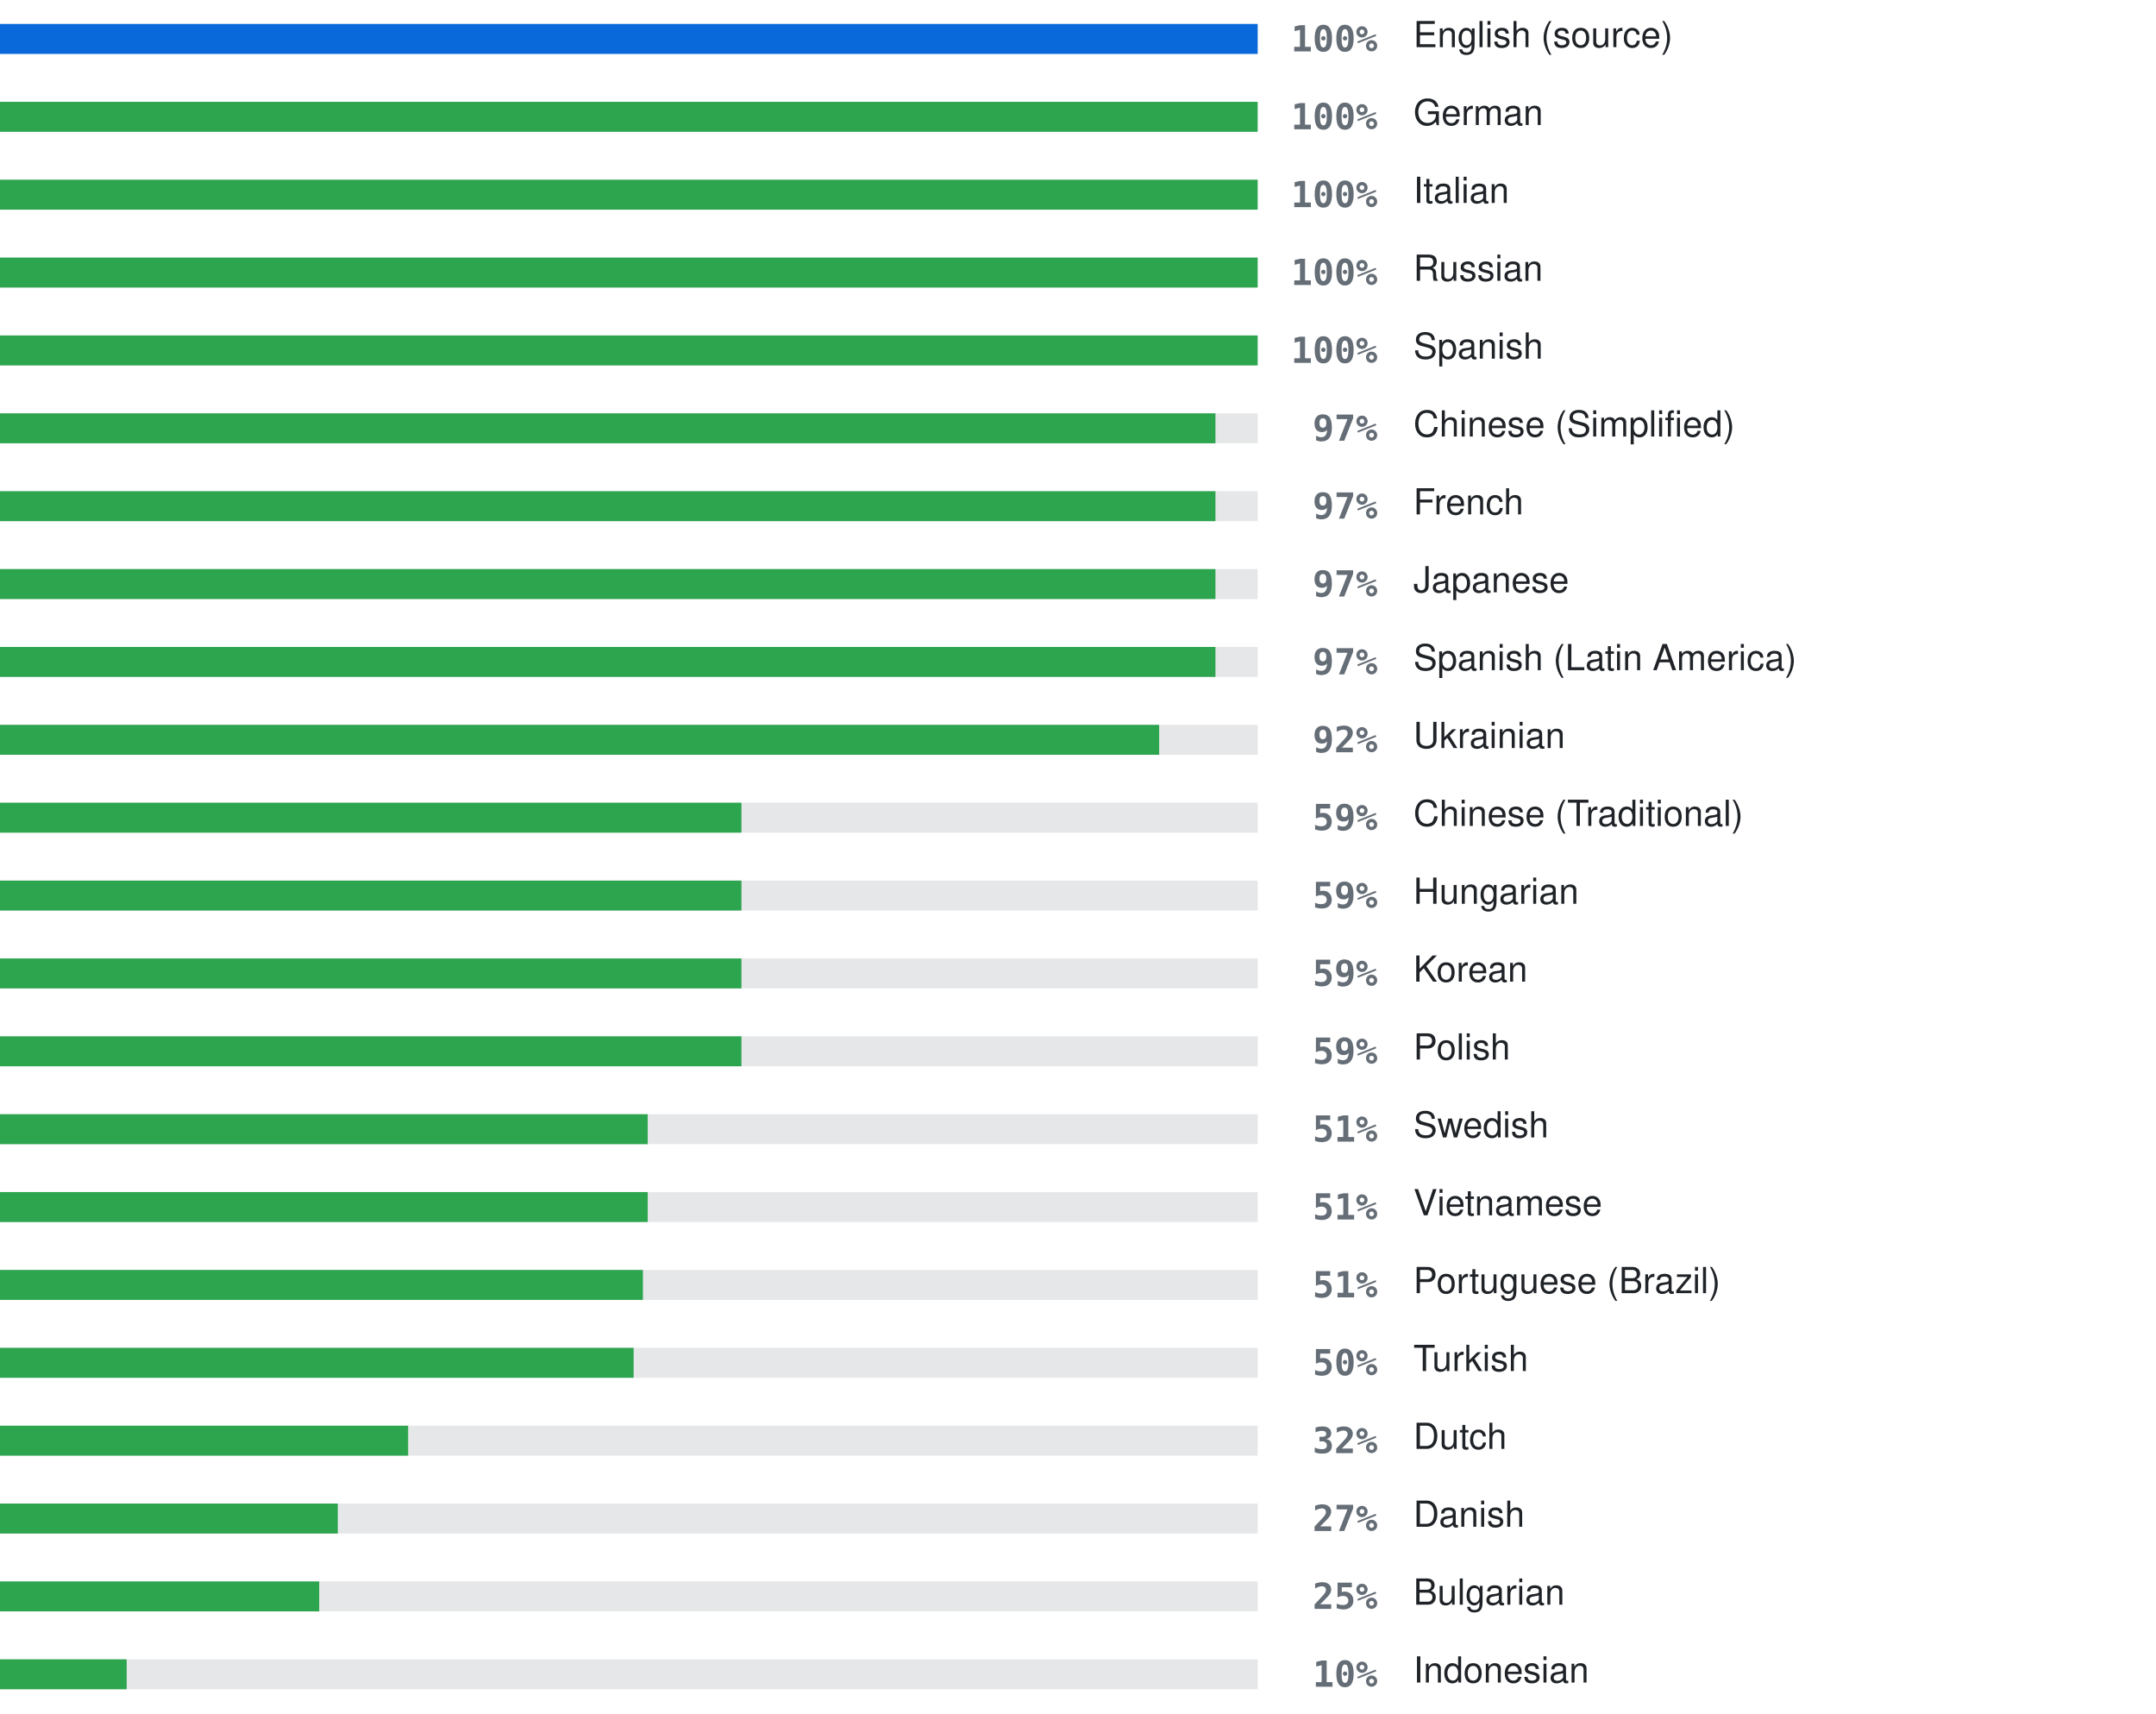
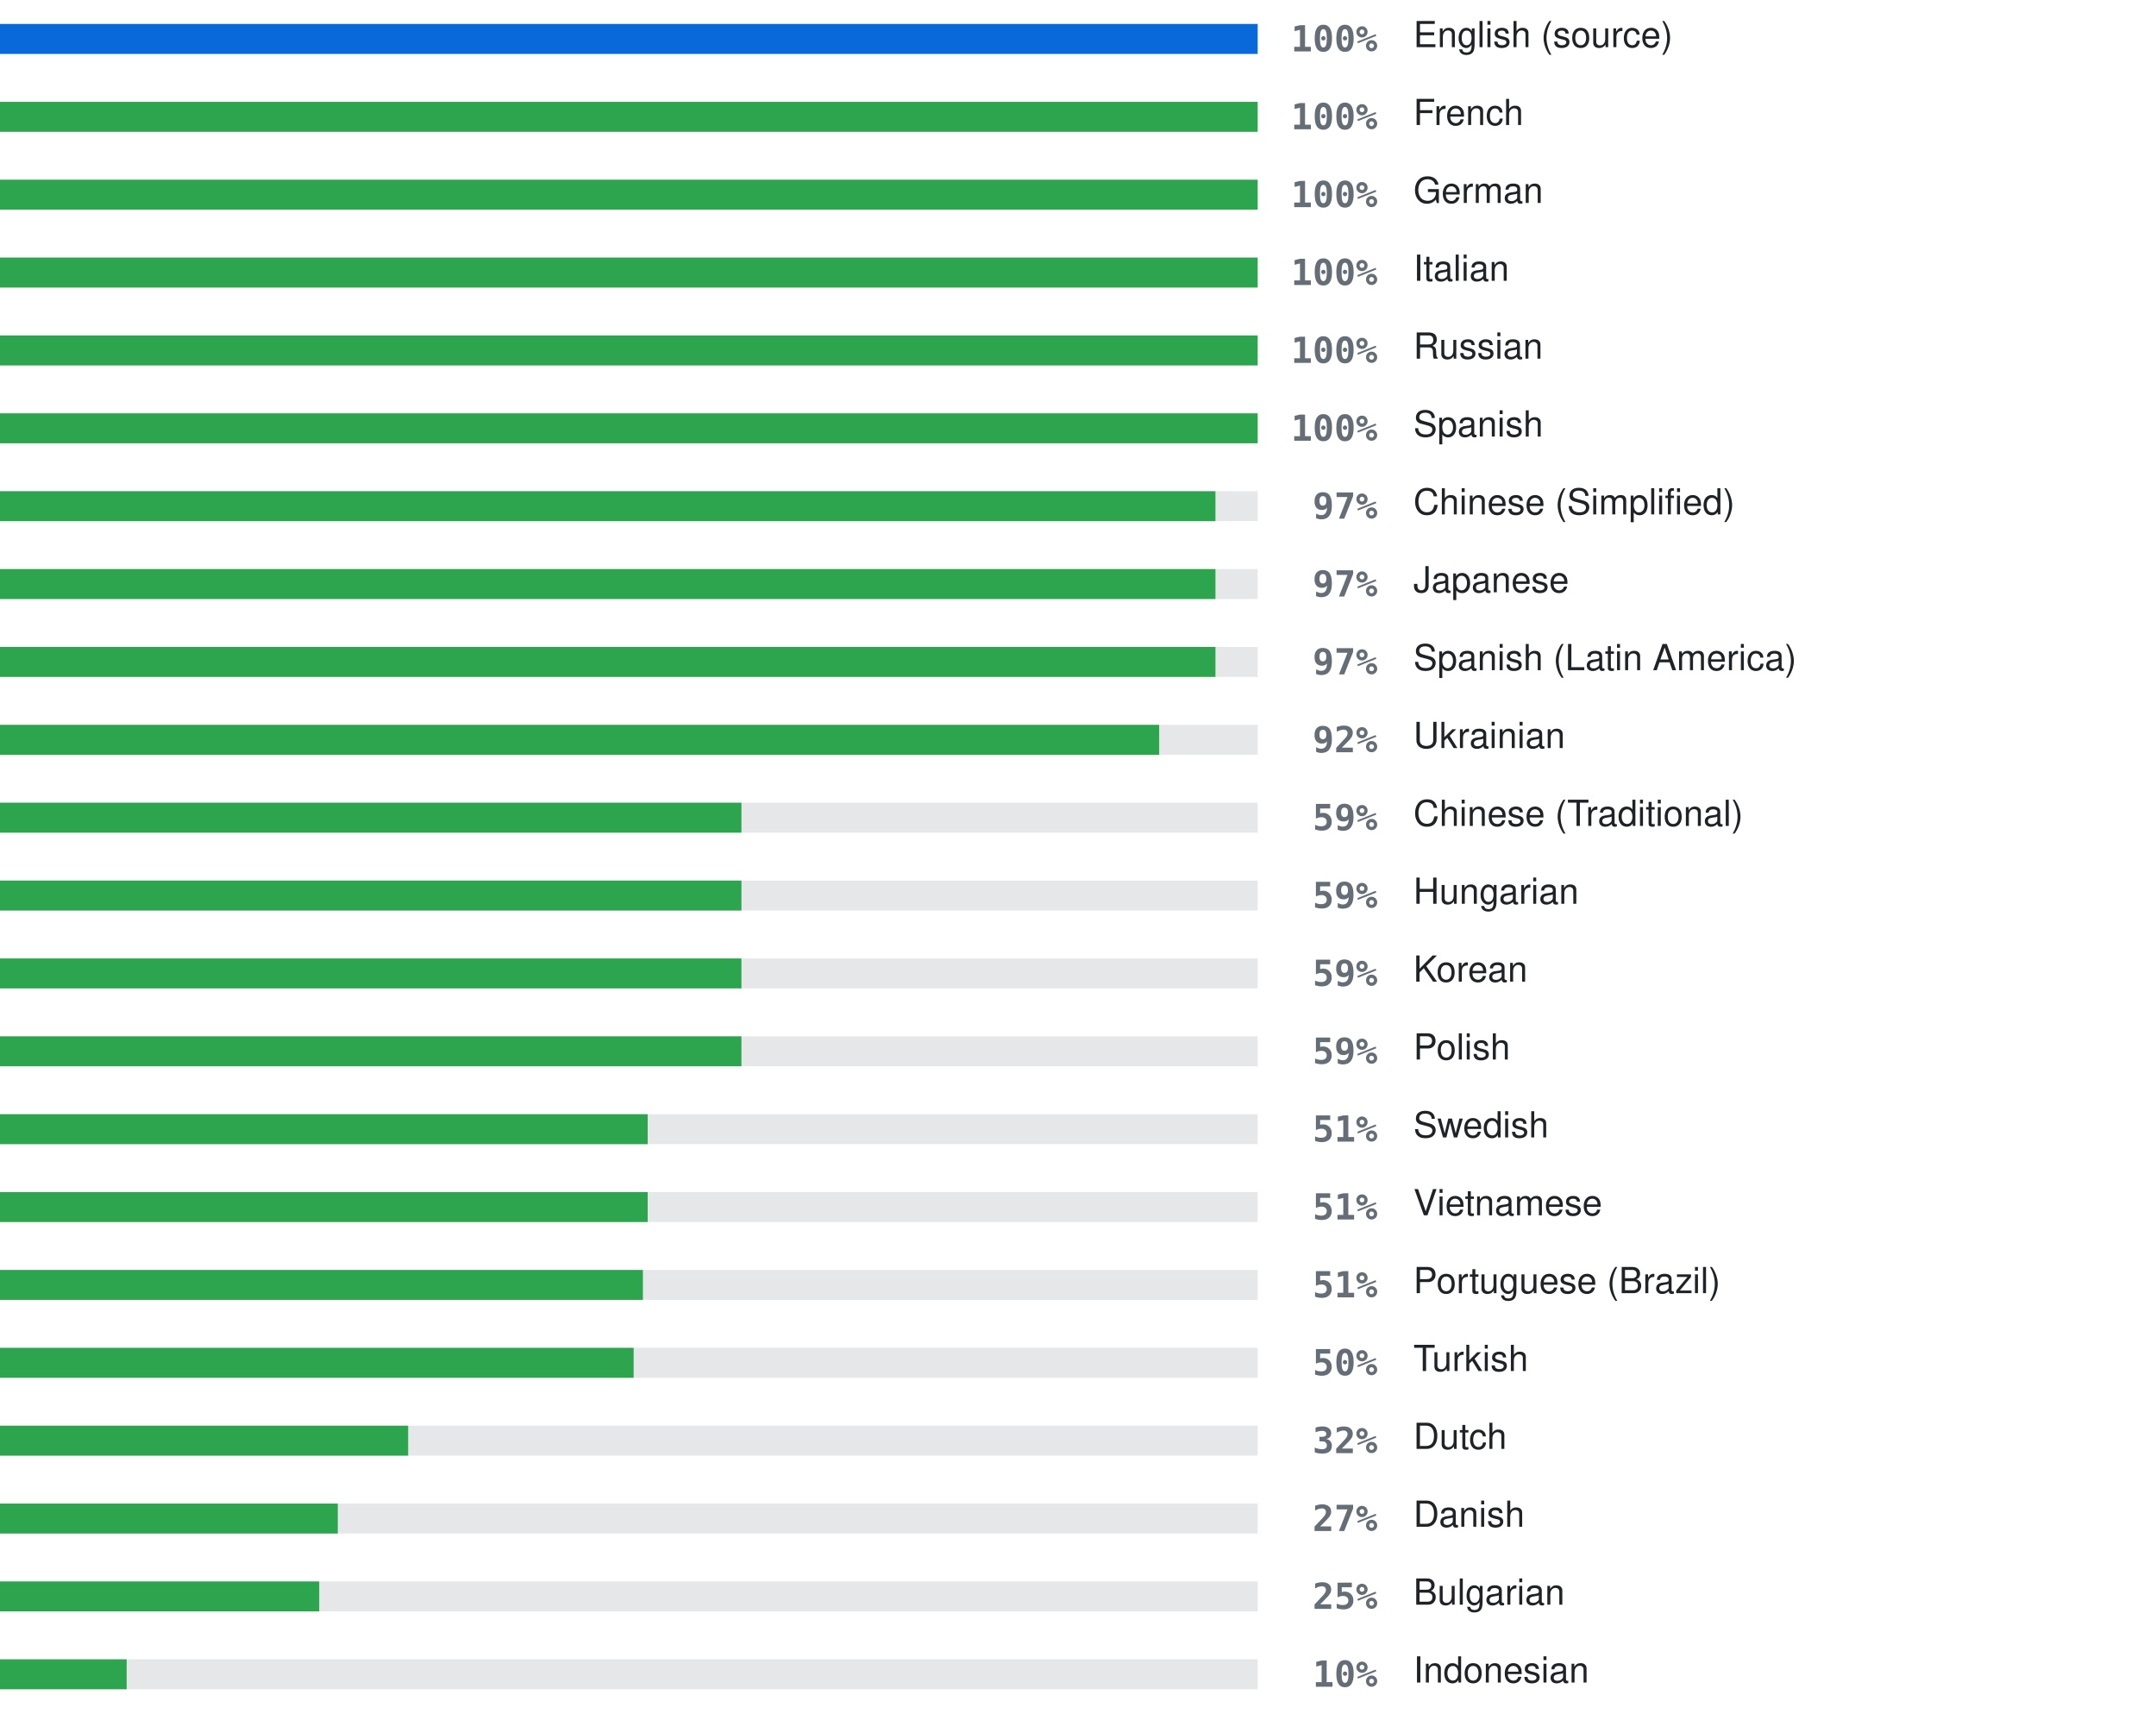
<svg xmlns="http://www.w3.org/2000/svg" width="720" height="572" viewBox="0 0 720 572" role="img" aria-label="Localization coverage">
  <rect x="0" y="8" width="420" height="10" fill="#8b949e" fill-opacity="0.22" />
  <rect x="0" y="8" width="420.0" height="10" fill="#0969da" />
  <text x="460" y="13" text-anchor="end" dominant-baseline="central" font-family="ui-monospace, SFMono-Regular, Menlo, Consolas, monospace" font-size="12" font-weight="600" fill="#656d76">100%</text>
  <text x="472" y="13" dominant-baseline="central" font-family="-apple-system, BlinkMacSystemFont, 'Segoe UI', Helvetica, Arial, sans-serif" font-size="12" fill="#1f2328">English (source)</text>
  <rect x="0" y="34" width="420" height="10" fill="#8b949e" fill-opacity="0.22" />
  <rect x="0" y="34" width="420.0" height="10" fill="#2da44e" />
  <text x="460" y="39" text-anchor="end" dominant-baseline="central" font-family="ui-monospace, SFMono-Regular, Menlo, Consolas, monospace" font-size="12" font-weight="600" fill="#656d76">100%</text>
-   <text x="472" y="39" dominant-baseline="central" font-family="-apple-system, BlinkMacSystemFont, 'Segoe UI', Helvetica, Arial, sans-serif" font-size="12" fill="#1f2328">German</text>
+   <text x="472" y="39" dominant-baseline="central" font-family="-apple-system, BlinkMacSystemFont, 'Segoe UI', Helvetica, Arial, sans-serif" font-size="12" fill="#1f2328">French</text>
  <rect x="0" y="60" width="420" height="10" fill="#8b949e" fill-opacity="0.22" />
  <rect x="0" y="60" width="420.0" height="10" fill="#2da44e" />
  <text x="460" y="65" text-anchor="end" dominant-baseline="central" font-family="ui-monospace, SFMono-Regular, Menlo, Consolas, monospace" font-size="12" font-weight="600" fill="#656d76">100%</text>
-   <text x="472" y="65" dominant-baseline="central" font-family="-apple-system, BlinkMacSystemFont, 'Segoe UI', Helvetica, Arial, sans-serif" font-size="12" fill="#1f2328">Italian</text>
+   <text x="472" y="65" dominant-baseline="central" font-family="-apple-system, BlinkMacSystemFont, 'Segoe UI', Helvetica, Arial, sans-serif" font-size="12" fill="#1f2328">German</text>
  <rect x="0" y="86" width="420" height="10" fill="#8b949e" fill-opacity="0.22" />
  <rect x="0" y="86" width="420.0" height="10" fill="#2da44e" />
  <text x="460" y="91" text-anchor="end" dominant-baseline="central" font-family="ui-monospace, SFMono-Regular, Menlo, Consolas, monospace" font-size="12" font-weight="600" fill="#656d76">100%</text>
-   <text x="472" y="91" dominant-baseline="central" font-family="-apple-system, BlinkMacSystemFont, 'Segoe UI', Helvetica, Arial, sans-serif" font-size="12" fill="#1f2328">Russian</text>
+   <text x="472" y="91" dominant-baseline="central" font-family="-apple-system, BlinkMacSystemFont, 'Segoe UI', Helvetica, Arial, sans-serif" font-size="12" fill="#1f2328">Italian</text>
  <rect x="0" y="112" width="420" height="10" fill="#8b949e" fill-opacity="0.22" />
  <rect x="0" y="112" width="420.0" height="10" fill="#2da44e" />
  <text x="460" y="117" text-anchor="end" dominant-baseline="central" font-family="ui-monospace, SFMono-Regular, Menlo, Consolas, monospace" font-size="12" font-weight="600" fill="#656d76">100%</text>
-   <text x="472" y="117" dominant-baseline="central" font-family="-apple-system, BlinkMacSystemFont, 'Segoe UI', Helvetica, Arial, sans-serif" font-size="12" fill="#1f2328">Spanish</text>
+   <text x="472" y="117" dominant-baseline="central" font-family="-apple-system, BlinkMacSystemFont, 'Segoe UI', Helvetica, Arial, sans-serif" font-size="12" fill="#1f2328">Russian</text>
  <rect x="0" y="138" width="420" height="10" fill="#8b949e" fill-opacity="0.22" />
-   <rect x="0" y="138" width="405.9" height="10" fill="#2da44e" />
-   <text x="460" y="143" text-anchor="end" dominant-baseline="central" font-family="ui-monospace, SFMono-Regular, Menlo, Consolas, monospace" font-size="12" font-weight="600" fill="#656d76">97%</text>
-   <text x="472" y="143" dominant-baseline="central" font-family="-apple-system, BlinkMacSystemFont, 'Segoe UI', Helvetica, Arial, sans-serif" font-size="12" fill="#1f2328">Chinese (Simplified)</text>
+   <rect x="0" y="138" width="420.0" height="10" fill="#2da44e" />
+   <text x="460" y="143" text-anchor="end" dominant-baseline="central" font-family="ui-monospace, SFMono-Regular, Menlo, Consolas, monospace" font-size="12" font-weight="600" fill="#656d76">100%</text>
+   <text x="472" y="143" dominant-baseline="central" font-family="-apple-system, BlinkMacSystemFont, 'Segoe UI', Helvetica, Arial, sans-serif" font-size="12" fill="#1f2328">Spanish</text>
  <rect x="0" y="164" width="420" height="10" fill="#8b949e" fill-opacity="0.22" />
  <rect x="0" y="164" width="405.9" height="10" fill="#2da44e" />
  <text x="460" y="169" text-anchor="end" dominant-baseline="central" font-family="ui-monospace, SFMono-Regular, Menlo, Consolas, monospace" font-size="12" font-weight="600" fill="#656d76">97%</text>
-   <text x="472" y="169" dominant-baseline="central" font-family="-apple-system, BlinkMacSystemFont, 'Segoe UI', Helvetica, Arial, sans-serif" font-size="12" fill="#1f2328">French</text>
+   <text x="472" y="169" dominant-baseline="central" font-family="-apple-system, BlinkMacSystemFont, 'Segoe UI', Helvetica, Arial, sans-serif" font-size="12" fill="#1f2328">Chinese (Simplified)</text>
  <rect x="0" y="190" width="420" height="10" fill="#8b949e" fill-opacity="0.22" />
  <rect x="0" y="190" width="405.9" height="10" fill="#2da44e" />
  <text x="460" y="195" text-anchor="end" dominant-baseline="central" font-family="ui-monospace, SFMono-Regular, Menlo, Consolas, monospace" font-size="12" font-weight="600" fill="#656d76">97%</text>
  <text x="472" y="195" dominant-baseline="central" font-family="-apple-system, BlinkMacSystemFont, 'Segoe UI', Helvetica, Arial, sans-serif" font-size="12" fill="#1f2328">Japanese</text>
  <rect x="0" y="216" width="420" height="10" fill="#8b949e" fill-opacity="0.22" />
  <rect x="0" y="216" width="405.9" height="10" fill="#2da44e" />
  <text x="460" y="221" text-anchor="end" dominant-baseline="central" font-family="ui-monospace, SFMono-Regular, Menlo, Consolas, monospace" font-size="12" font-weight="600" fill="#656d76">97%</text>
  <text x="472" y="221" dominant-baseline="central" font-family="-apple-system, BlinkMacSystemFont, 'Segoe UI', Helvetica, Arial, sans-serif" font-size="12" fill="#1f2328">Spanish (Latin America)</text>
  <rect x="0" y="242" width="420" height="10" fill="#8b949e" fill-opacity="0.22" />
  <rect x="0" y="242" width="387.1" height="10" fill="#2da44e" />
  <text x="460" y="247" text-anchor="end" dominant-baseline="central" font-family="ui-monospace, SFMono-Regular, Menlo, Consolas, monospace" font-size="12" font-weight="600" fill="#656d76">92%</text>
  <text x="472" y="247" dominant-baseline="central" font-family="-apple-system, BlinkMacSystemFont, 'Segoe UI', Helvetica, Arial, sans-serif" font-size="12" fill="#1f2328">Ukrainian</text>
  <rect x="0" y="268" width="420" height="10" fill="#8b949e" fill-opacity="0.22" />
  <rect x="0" y="268" width="247.6" height="10" fill="#2da44e" />
  <text x="460" y="273" text-anchor="end" dominant-baseline="central" font-family="ui-monospace, SFMono-Regular, Menlo, Consolas, monospace" font-size="12" font-weight="600" fill="#656d76">59%</text>
  <text x="472" y="273" dominant-baseline="central" font-family="-apple-system, BlinkMacSystemFont, 'Segoe UI', Helvetica, Arial, sans-serif" font-size="12" fill="#1f2328">Chinese (Traditional)</text>
  <rect x="0" y="294" width="420" height="10" fill="#8b949e" fill-opacity="0.22" />
  <rect x="0" y="294" width="247.6" height="10" fill="#2da44e" />
  <text x="460" y="299" text-anchor="end" dominant-baseline="central" font-family="ui-monospace, SFMono-Regular, Menlo, Consolas, monospace" font-size="12" font-weight="600" fill="#656d76">59%</text>
  <text x="472" y="299" dominant-baseline="central" font-family="-apple-system, BlinkMacSystemFont, 'Segoe UI', Helvetica, Arial, sans-serif" font-size="12" fill="#1f2328">Hungarian</text>
  <rect x="0" y="320" width="420" height="10" fill="#8b949e" fill-opacity="0.22" />
  <rect x="0" y="320" width="247.6" height="10" fill="#2da44e" />
  <text x="460" y="325" text-anchor="end" dominant-baseline="central" font-family="ui-monospace, SFMono-Regular, Menlo, Consolas, monospace" font-size="12" font-weight="600" fill="#656d76">59%</text>
  <text x="472" y="325" dominant-baseline="central" font-family="-apple-system, BlinkMacSystemFont, 'Segoe UI', Helvetica, Arial, sans-serif" font-size="12" fill="#1f2328">Korean</text>
  <rect x="0" y="346" width="420" height="10" fill="#8b949e" fill-opacity="0.22" />
  <rect x="0" y="346" width="247.6" height="10" fill="#2da44e" />
  <text x="460" y="351" text-anchor="end" dominant-baseline="central" font-family="ui-monospace, SFMono-Regular, Menlo, Consolas, monospace" font-size="12" font-weight="600" fill="#656d76">59%</text>
  <text x="472" y="351" dominant-baseline="central" font-family="-apple-system, BlinkMacSystemFont, 'Segoe UI', Helvetica, Arial, sans-serif" font-size="12" fill="#1f2328">Polish</text>
  <rect x="0" y="372" width="420" height="10" fill="#8b949e" fill-opacity="0.22" />
  <rect x="0" y="372" width="216.3" height="10" fill="#2da44e" />
  <text x="460" y="377" text-anchor="end" dominant-baseline="central" font-family="ui-monospace, SFMono-Regular, Menlo, Consolas, monospace" font-size="12" font-weight="600" fill="#656d76">51%</text>
  <text x="472" y="377" dominant-baseline="central" font-family="-apple-system, BlinkMacSystemFont, 'Segoe UI', Helvetica, Arial, sans-serif" font-size="12" fill="#1f2328">Swedish</text>
  <rect x="0" y="398" width="420" height="10" fill="#8b949e" fill-opacity="0.22" />
  <rect x="0" y="398" width="216.3" height="10" fill="#2da44e" />
  <text x="460" y="403" text-anchor="end" dominant-baseline="central" font-family="ui-monospace, SFMono-Regular, Menlo, Consolas, monospace" font-size="12" font-weight="600" fill="#656d76">51%</text>
  <text x="472" y="403" dominant-baseline="central" font-family="-apple-system, BlinkMacSystemFont, 'Segoe UI', Helvetica, Arial, sans-serif" font-size="12" fill="#1f2328">Vietnamese</text>
  <rect x="0" y="424" width="420" height="10" fill="#8b949e" fill-opacity="0.22" />
  <rect x="0" y="424" width="214.7" height="10" fill="#2da44e" />
  <text x="460" y="429" text-anchor="end" dominant-baseline="central" font-family="ui-monospace, SFMono-Regular, Menlo, Consolas, monospace" font-size="12" font-weight="600" fill="#656d76">51%</text>
  <text x="472" y="429" dominant-baseline="central" font-family="-apple-system, BlinkMacSystemFont, 'Segoe UI', Helvetica, Arial, sans-serif" font-size="12" fill="#1f2328">Portuguese (Brazil)</text>
  <rect x="0" y="450" width="420" height="10" fill="#8b949e" fill-opacity="0.22" />
  <rect x="0" y="450" width="211.6" height="10" fill="#2da44e" />
  <text x="460" y="455" text-anchor="end" dominant-baseline="central" font-family="ui-monospace, SFMono-Regular, Menlo, Consolas, monospace" font-size="12" font-weight="600" fill="#656d76">50%</text>
  <text x="472" y="455" dominant-baseline="central" font-family="-apple-system, BlinkMacSystemFont, 'Segoe UI', Helvetica, Arial, sans-serif" font-size="12" fill="#1f2328">Turkish</text>
  <rect x="0" y="476" width="420" height="10" fill="#8b949e" fill-opacity="0.22" />
  <rect x="0" y="476" width="136.3" height="10" fill="#2da44e" />
  <text x="460" y="481" text-anchor="end" dominant-baseline="central" font-family="ui-monospace, SFMono-Regular, Menlo, Consolas, monospace" font-size="12" font-weight="600" fill="#656d76">32%</text>
  <text x="472" y="481" dominant-baseline="central" font-family="-apple-system, BlinkMacSystemFont, 'Segoe UI', Helvetica, Arial, sans-serif" font-size="12" fill="#1f2328">Dutch</text>
  <rect x="0" y="502" width="420" height="10" fill="#8b949e" fill-opacity="0.22" />
  <rect x="0" y="502" width="112.8" height="10" fill="#2da44e" />
  <text x="460" y="507" text-anchor="end" dominant-baseline="central" font-family="ui-monospace, SFMono-Regular, Menlo, Consolas, monospace" font-size="12" font-weight="600" fill="#656d76">27%</text>
  <text x="472" y="507" dominant-baseline="central" font-family="-apple-system, BlinkMacSystemFont, 'Segoe UI', Helvetica, Arial, sans-serif" font-size="12" fill="#1f2328">Danish</text>
  <rect x="0" y="528" width="420" height="10" fill="#8b949e" fill-opacity="0.22" />
  <rect x="0" y="528" width="106.6" height="10" fill="#2da44e" />
  <text x="460" y="533" text-anchor="end" dominant-baseline="central" font-family="ui-monospace, SFMono-Regular, Menlo, Consolas, monospace" font-size="12" font-weight="600" fill="#656d76">25%</text>
  <text x="472" y="533" dominant-baseline="central" font-family="-apple-system, BlinkMacSystemFont, 'Segoe UI', Helvetica, Arial, sans-serif" font-size="12" fill="#1f2328">Bulgarian</text>
  <rect x="0" y="554" width="420" height="10" fill="#8b949e" fill-opacity="0.22" />
  <rect x="0" y="554" width="42.3" height="10" fill="#2da44e" />
  <text x="460" y="559" text-anchor="end" dominant-baseline="central" font-family="ui-monospace, SFMono-Regular, Menlo, Consolas, monospace" font-size="12" font-weight="600" fill="#656d76">10%</text>
  <text x="472" y="559" dominant-baseline="central" font-family="-apple-system, BlinkMacSystemFont, 'Segoe UI', Helvetica, Arial, sans-serif" font-size="12" fill="#1f2328">Indonesian</text>
</svg>
